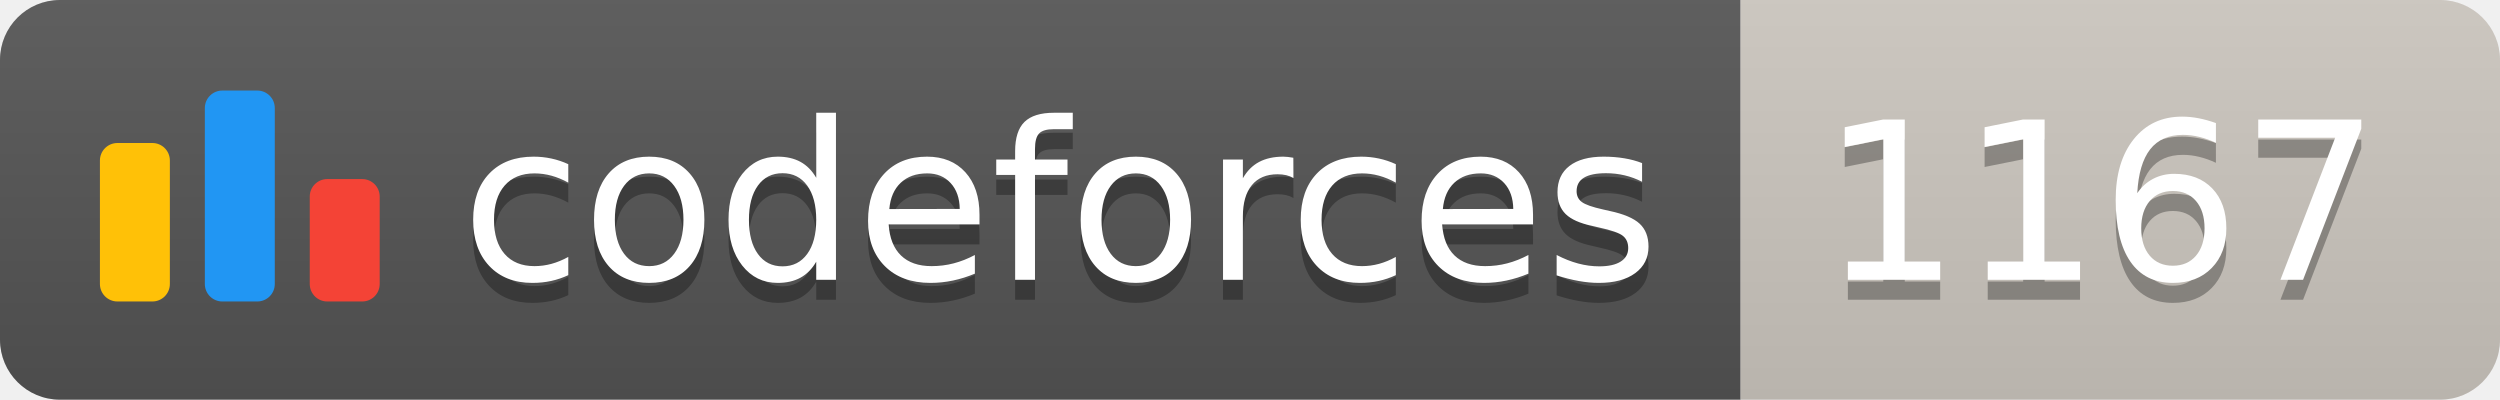
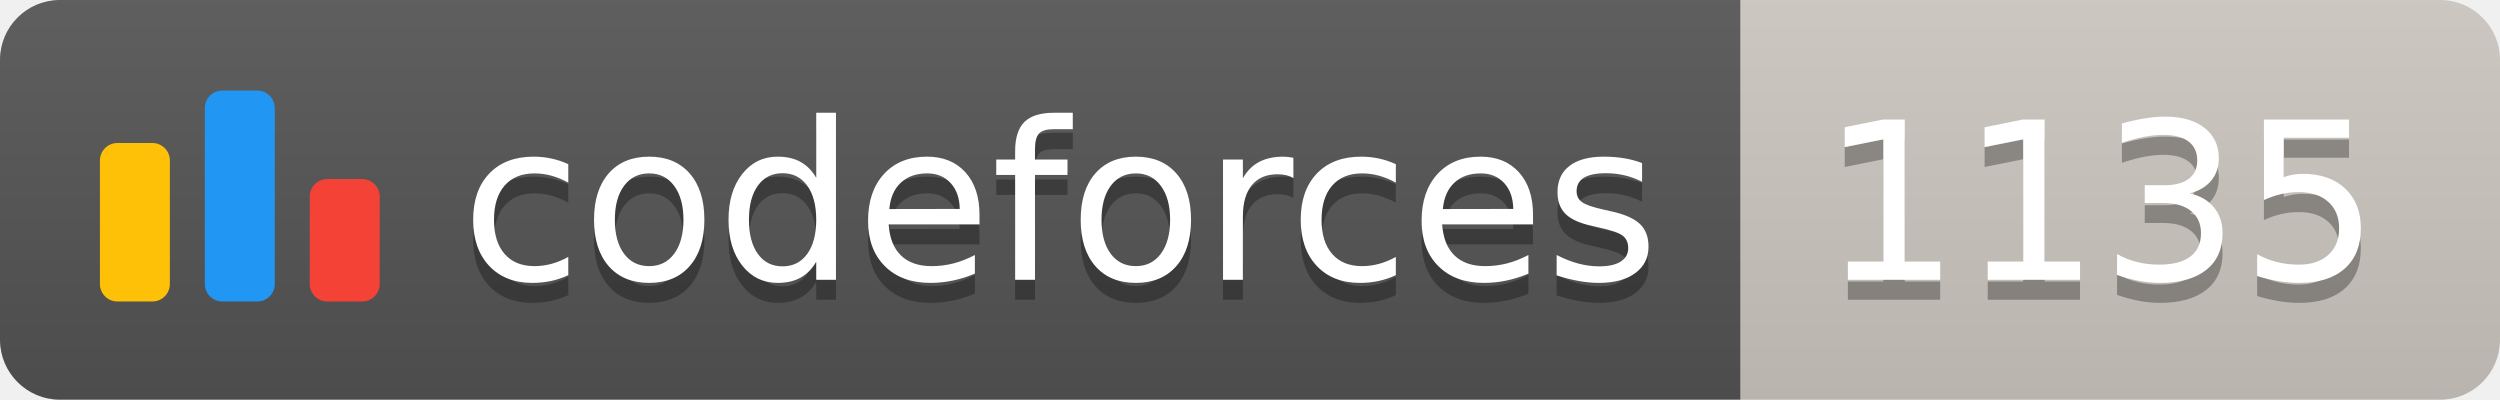
<svg xmlns="http://www.w3.org/2000/svg" width="125.1" height="20">
  <linearGradient id="smooth" x2="0" y2="100%">
    <stop offset="0" stop-color="#bbb" stop-opacity=".1" />
    <stop offset="1" stop-opacity=".1" />
  </linearGradient>
  <clipPath id="round">
    <rect width="125.1" height="20" rx="3" fill="#fff" />
  </clipPath>
  <g clip-path="url(#round)">
    <rect width="87.1" height="20" fill="#555" />
    <rect x="87.1" width="38.0" height="20" fill="#cec8c1" />
    <rect width="125.1" height="20" fill="url(#smooth)" />
  </g>
  <g fill="#fff" text-anchor="middle" font-family="DejaVu Sans,Verdana,Geneva,sans-serif" font-size="110">
    <svg x="5" y="3" class="logo" width="14" height="14" viewBox="0 0 32 25" fill="none">
      <rect y="6" width="8" height="18.125" rx="2" fill="#FFC107" />
      <rect x="24" y="10.125" width="8" height="14" rx="2" fill="#F44336" />
      <rect x="12" width="8" height="24.125" rx="2" fill="#2196F3" />
    </svg>
    <text x="530.5" y="150" fill="#010101" fill-opacity=".3" transform="scale(0.1)" textLength="601.0" lengthAdjust="spacing">codeforces
        </text>
    <text x="530.5" y="140" transform="scale(0.1)" textLength="601.0" lengthAdjust="spacing">codeforces</text>
-     <text x="1051.0" y="150" fill="#010101" fill-opacity=".3" transform="scale(0.1)" textLength="280.0" lengthAdjust="spacing">1167
+     <text x="1051.0" y="150" fill="#010101" fill-opacity=".3" transform="scale(0.1)" textLength="280.0" lengthAdjust="spacing">1135
        </text>
-     <text x="1051.0" y="140" transform="scale(0.1)" textLength="280.0" lengthAdjust="spacing">1167</text>
+     <text x="1051.0" y="140" transform="scale(0.1)" textLength="280.0" lengthAdjust="spacing">1135</text>
  </g>
</svg>
